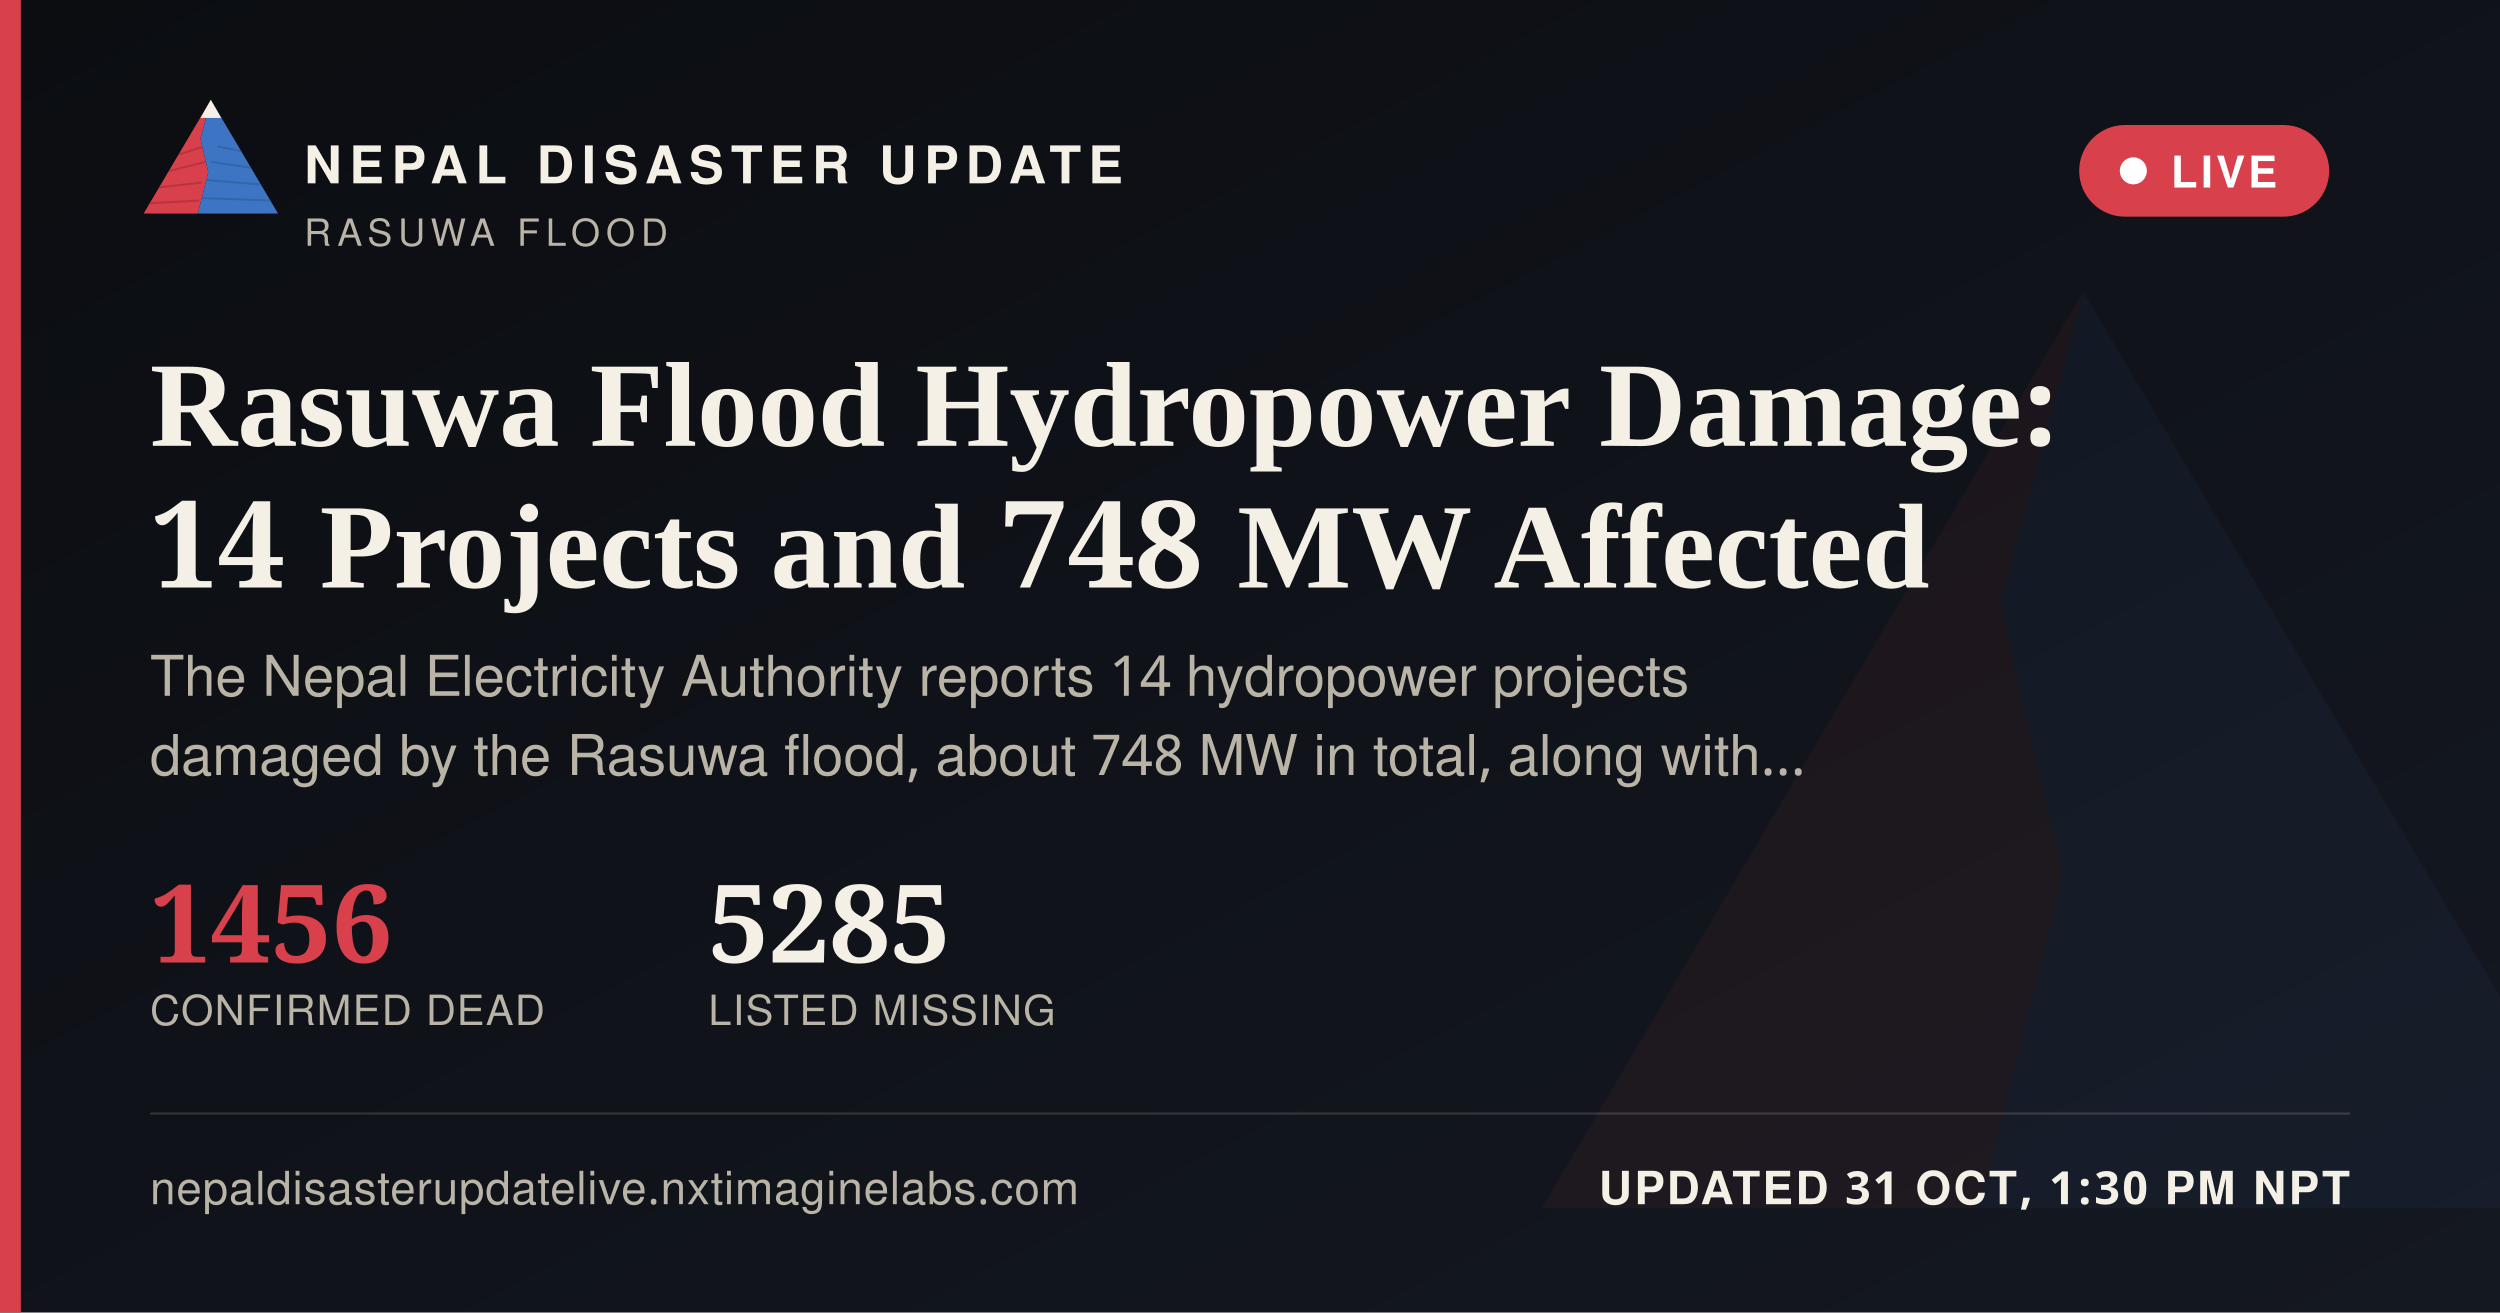
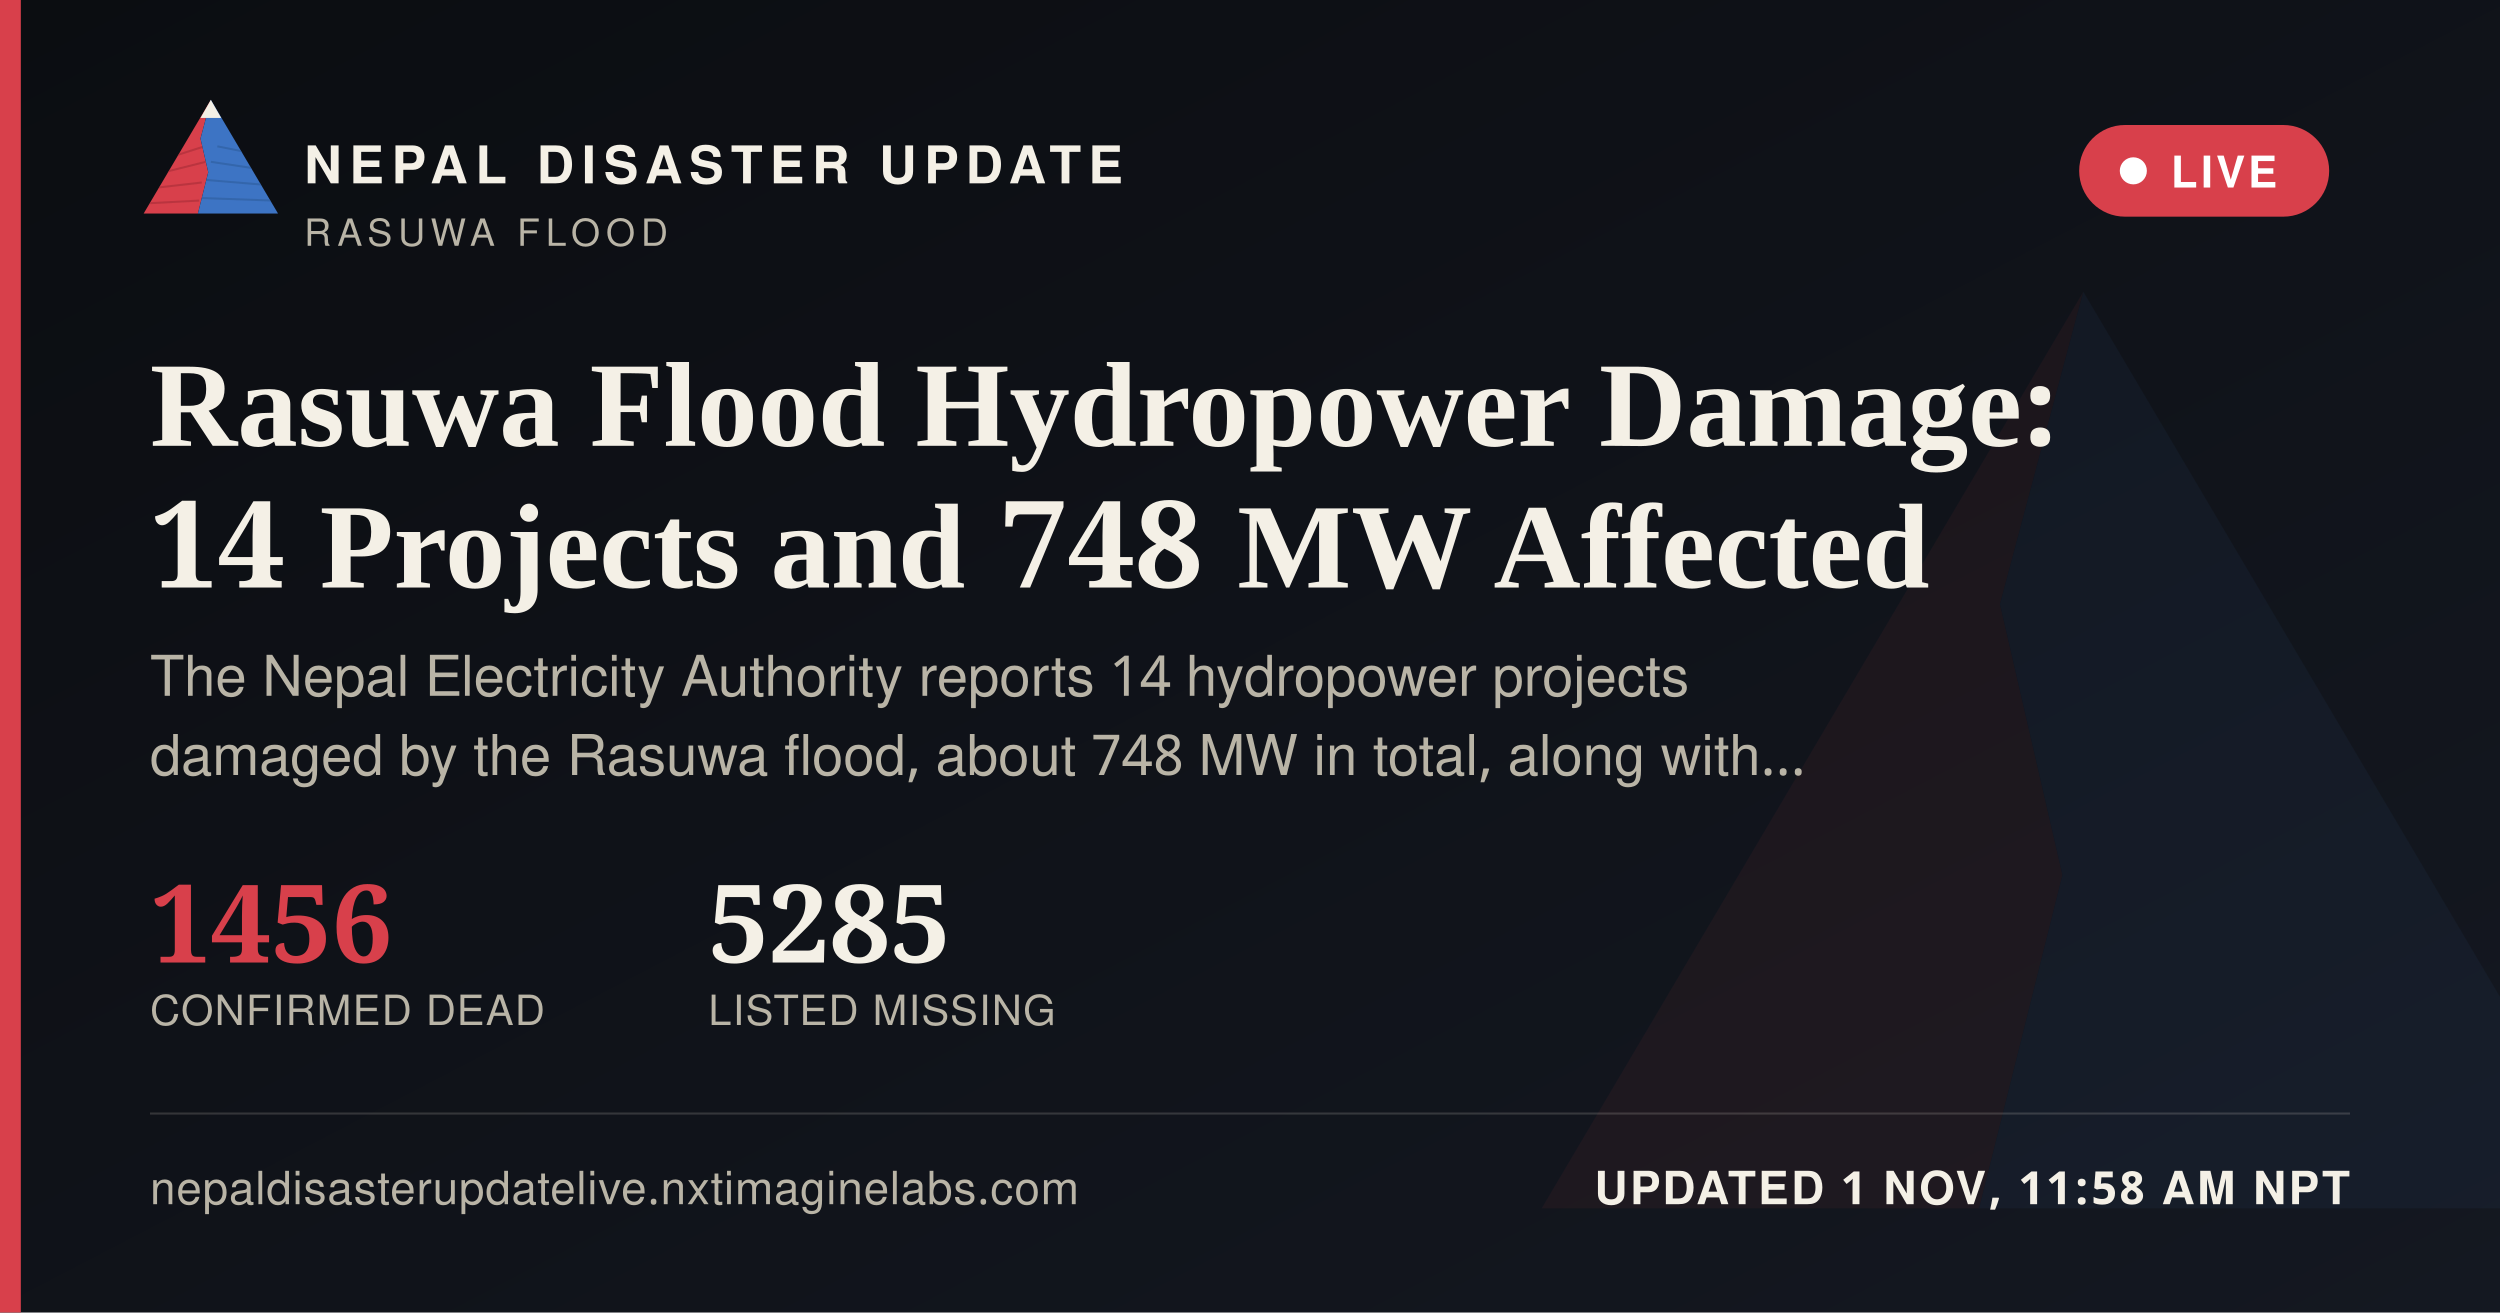
<svg xmlns="http://www.w3.org/2000/svg" width="1200" height="630" viewBox="0 0 1200 630">
  <defs>
    <linearGradient id="ogbg" x1="0" y1="0" x2="1" y2="1">
      <stop offset="0" stop-color="#0B0D11" />
      <stop offset="1" stop-color="#141821" />
    </linearGradient>
  </defs>
  <rect width="1200" height="630" fill="url(#ogbg)" />
  <g transform="translate(700,60) scale(5)" opacity="0.06">
    <polygon points="60,16 52,46 58,72 50,104 8,104" fill="#D8404B" />
    <polygon points="60,16 112,104 50,104 58,72 52,46" fill="#3D74C4" />
  </g>
  <rect x="0" y="0" width="10" height="630" fill="#D8404B" />
  <g transform="translate(64,38) scale(0.62)">
    <g>
      <defs>
        <clipPath id="ogLc">
          <polygon points="60,16 52,46 58,72 50,104 8,104" />
        </clipPath>
        <clipPath id="ogRc">
          <polygon points="60,16 112,104 50,104 58,72 52,46" />
        </clipPath>
      </defs>
      <polygon points="60,16 52,46 58,72 50,104 8,104" fill="#D8404B" />
      <g clip-path="url(#ogLc)" stroke="#A32A34" stroke-width="1.6" fill="none" opacity="0.55">
        <path d="M30,60 L55,52" />
        <path d="M24,72 L56,64" />
        <path d="M18,84 L53,80" />
        <path d="M13,96 L51,94" />
      </g>
      <polygon points="60,16 112,104 50,104 58,72 52,46" fill="#3D74C4" />
      <g clip-path="url(#ogRc)" stroke="#2A5793" stroke-width="1.6" fill="none" opacity="0.5">
        <path d="M65,52 L95,58" />
        <path d="M60,64 L100,70" />
        <path d="M56,78 L104,82" />
        <path d="M52,92 L108,94" />
      </g>
      <polygon points="60,16 52,30 68,30" fill="#F4F0E6" />
    </g>
  </g>
  <text x="146" y="88" font-family="'Public Sans', 'Noto Sans Devanagari', 'Helvetica Neue', Helvetica, Arial, sans-serif" font-size="25" font-weight="800" letter-spacing="3.6" fill="#F4F0E6">NEPAL DISASTER UPDATE</text>
  <text x="146" y="118" font-family="'Public Sans', 'Noto Sans Devanagari', 'Helvetica Neue', Helvetica, Arial, sans-serif" font-size="18" letter-spacing="2.8" fill="#B9B4A6">RASUWA FLOOD</text>
  <g>
    <rect x="998" y="60" width="120" height="44" rx="22" fill="#D8404B" stroke="none" />
    <circle cx="1024" cy="82" r="6.5" fill="#FFFFFF" />
    <text x="1042" y="90" font-family="'Public Sans', 'Noto Sans Devanagari', 'Helvetica Neue', Helvetica, Arial, sans-serif" font-size="21" font-weight="700" letter-spacing="1.6" fill="#FFFFFF">LIVE</text>
  </g>
  <text x="72" y="214" font-family="Newsreader, 'Noto Serif Devanagari', Georgia, 'Times New Roman', serif" font-size="58" font-weight="600" fill="#F4F0E6">Rasuwa Flood Hydropower Damage:</text>
  <text x="72" y="282" font-family="Newsreader, 'Noto Serif Devanagari', Georgia, 'Times New Roman', serif" font-size="58" font-weight="600" fill="#F4F0E6">14 Projects and 748 MW Affected</text>
  <text x="72" y="334" font-family="'Public Sans', 'Noto Sans Devanagari', 'Helvetica Neue', Helvetica, Arial, sans-serif" font-size="27" fill="#B9B4A6">The Nepal Electricity Authority reports 14 hydropower projects</text>
  <text x="72" y="372" font-family="'Public Sans', 'Noto Sans Devanagari', 'Helvetica Neue', Helvetica, Arial, sans-serif" font-size="27" fill="#B9B4A6">damaged by the Rasuwa flood, about 748 MW in total, along with…</text>
  <g transform="translate(72,462)">
    <text x="0" y="0" font-family="Newsreader, 'Noto Serif Devanagari', Georgia, 'Times New Roman', serif" font-size="52" font-weight="600" fill="#D8404B">1456</text>
    <text x="0" y="30" font-family="'Public Sans', 'Noto Sans Devanagari', 'Helvetica Neue', Helvetica, Arial, sans-serif" font-size="20" letter-spacing="0.6" fill="#B9B4A6">CONFIRMED DEAD</text>
    <text x="268" y="0" font-family="Newsreader, 'Noto Serif Devanagari', Georgia, 'Times New Roman', serif" font-size="52" font-weight="600" fill="#F4F0E6">5285</text>
    <text x="268" y="30" font-family="'Public Sans', 'Noto Sans Devanagari', 'Helvetica Neue', Helvetica, Arial, sans-serif" font-size="20" letter-spacing="0.6" fill="#B9B4A6">LISTED MISSING</text>
  </g>
  <rect x="72" y="534" width="1056" height="1" fill="rgba(244,240,230,0.16)" />
  <text x="72" y="578" font-family="'Public Sans', 'Noto Sans Devanagari', 'Helvetica Neue', Helvetica, Arial, sans-serif" font-size="22" fill="#B9B4A6" letter-spacing="0.4">nepaldisasterupdatelive.nxtimaginelabs.com</text>
-   <text x="1128" y="578" text-anchor="end" font-family="'Public Sans', 'Noto Sans Devanagari', 'Helvetica Neue', Helvetica, Arial, sans-serif" font-size="22" font-weight="700" letter-spacing="1.2" fill="#F4F0E6">UPDATED 31 OCT, 1:30 PM NPT</text>
+   <text x="1128" y="578" text-anchor="end" font-family="'Public Sans', 'Noto Sans Devanagari', 'Helvetica Neue', Helvetica, Arial, sans-serif" font-size="22" font-weight="700" letter-spacing="1.2" fill="#F4F0E6">UPDATED 1 NOV, 11:58 AM NPT</text>
</svg>
